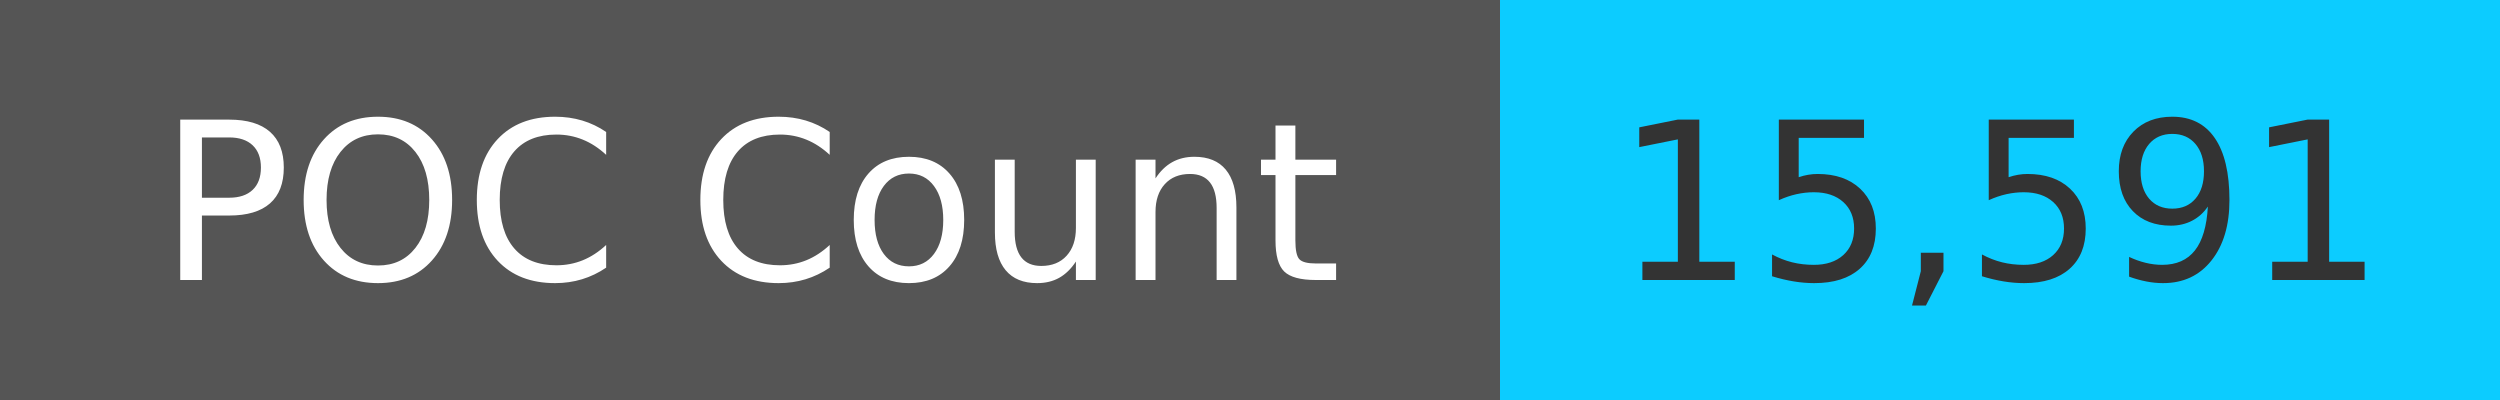
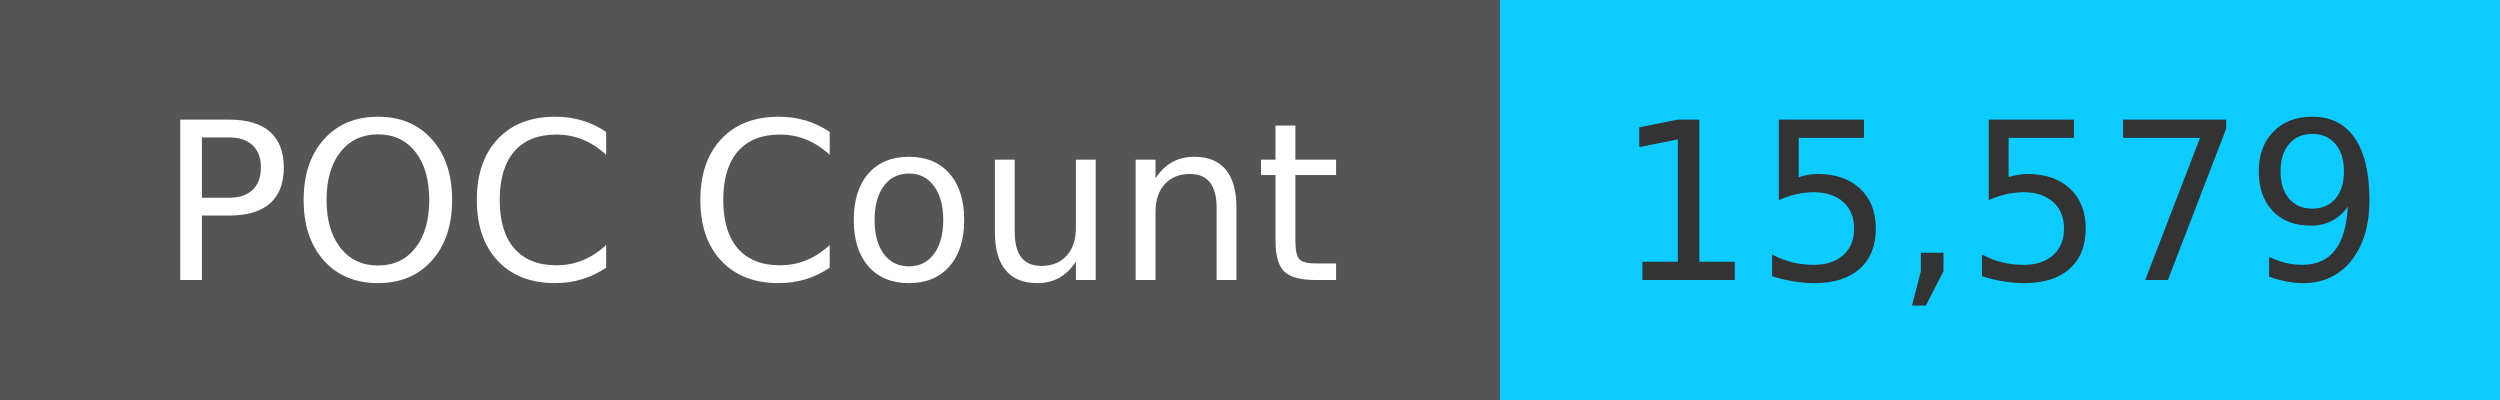
<svg xmlns="http://www.w3.org/2000/svg" width="125" height="20" role="img">
  <linearGradient id="s" x2="0" y2="100%">
    <stop offset="0" stop-color="#bbb" stop-opacity=".1" />
    <stop offset="1" stop-opacity=".1" />
  </linearGradient>
  <g>
    <rect width="75" height="20" fill="#555" />
    <rect x="75" width="267" height="20" fill="#0cccff" />
  </g>
  <g fill="#fff" text-anchor="middle" font-family="Verdana,Geneva,DejaVu Sans,sans-serif" text-rendering="geometricPrecision" font-size="110">
    <text x="375" y="140" transform="scale(.1)" fill="#fff">
            POC Count
        </text>
    <text x="1000" y="140" transform="scale(.1)" fill="#333">
-             15,591
+             15,579
        </text>
  </g>
</svg>
